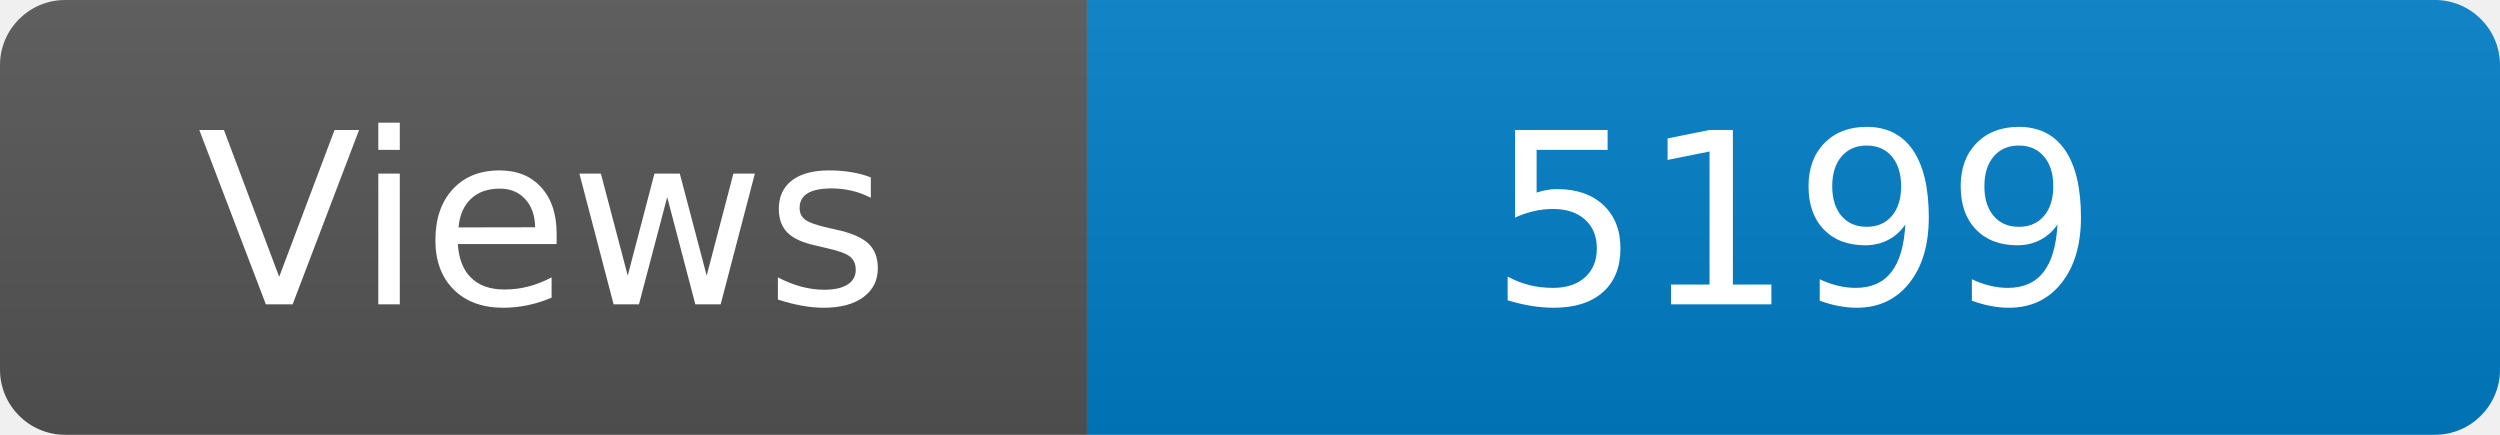
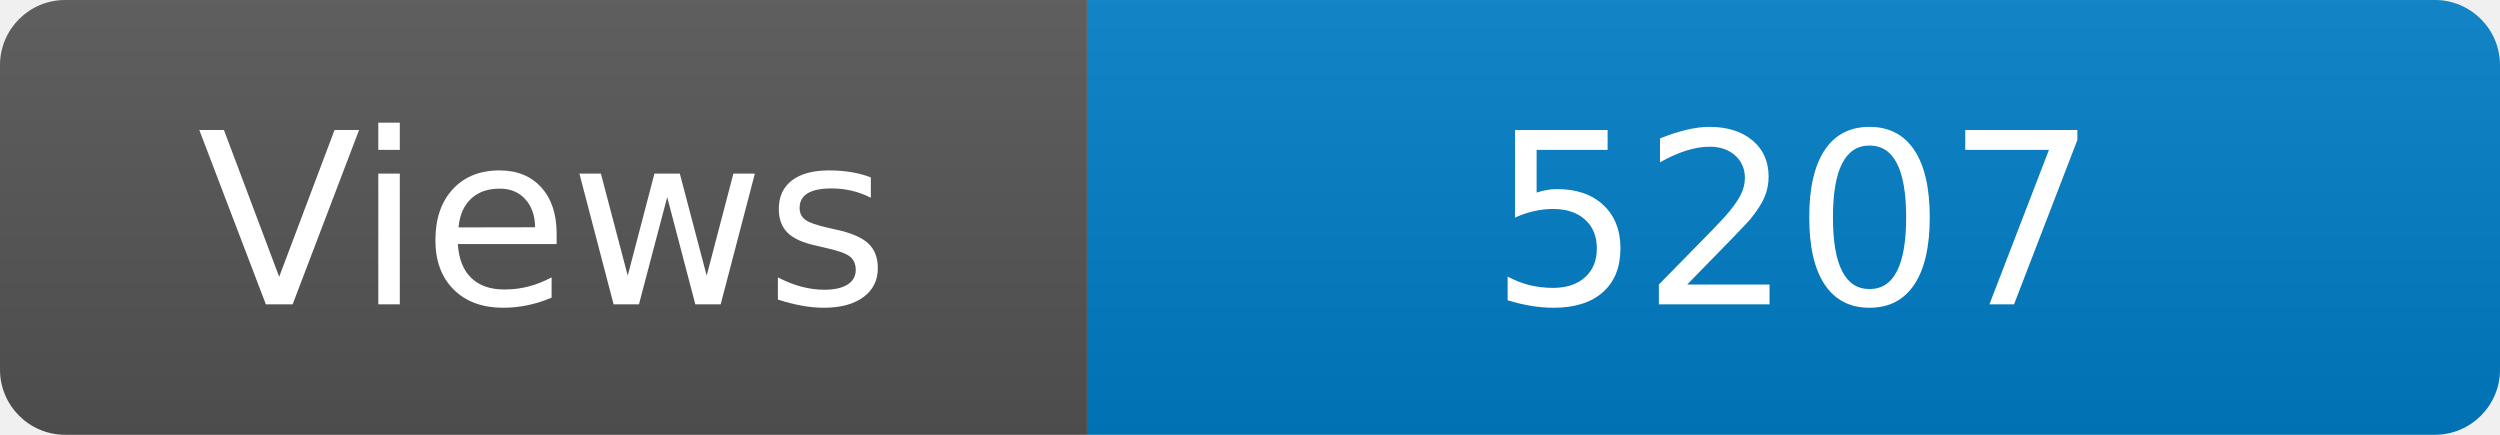
<svg xmlns="http://www.w3.org/2000/svg" width="115" height="20" role="img" aria-label="Maintained?: yes">
  <linearGradient id="s" x2="0" y2="100%">
    <stop offset="0" stop-color="#bbb" stop-opacity=".1" />
    <stop offset="1" stop-opacity=".1" />
  </linearGradient>
  <clipPath id="r">
    <rect width="115" height="20" rx="3" fill="#fff" />
  </clipPath>
  <g clip-path="url(#r)">
    <rect width="50" height="20" fill="#555" />
    <rect x="50" width="160" height="20" fill="#007ec6" />
    <rect width="115" height="20" fill="url(#s)" />
  </g>
  <g fill="#fff" text-anchor="middle" font-family="Verdana,Geneva,DejaVu Sans,sans-serif" font-size="110">
    <text x="250" y="140" transform="scale(.1)" fill="#fff">Views</text>
-     <text x="825" y="140" transform="scale(.1)" fill="#fff">5199</text>
+     <text x="825" y="140" transform="scale(.1)" fill="#fff">5207</text>
  </g>
</svg>
